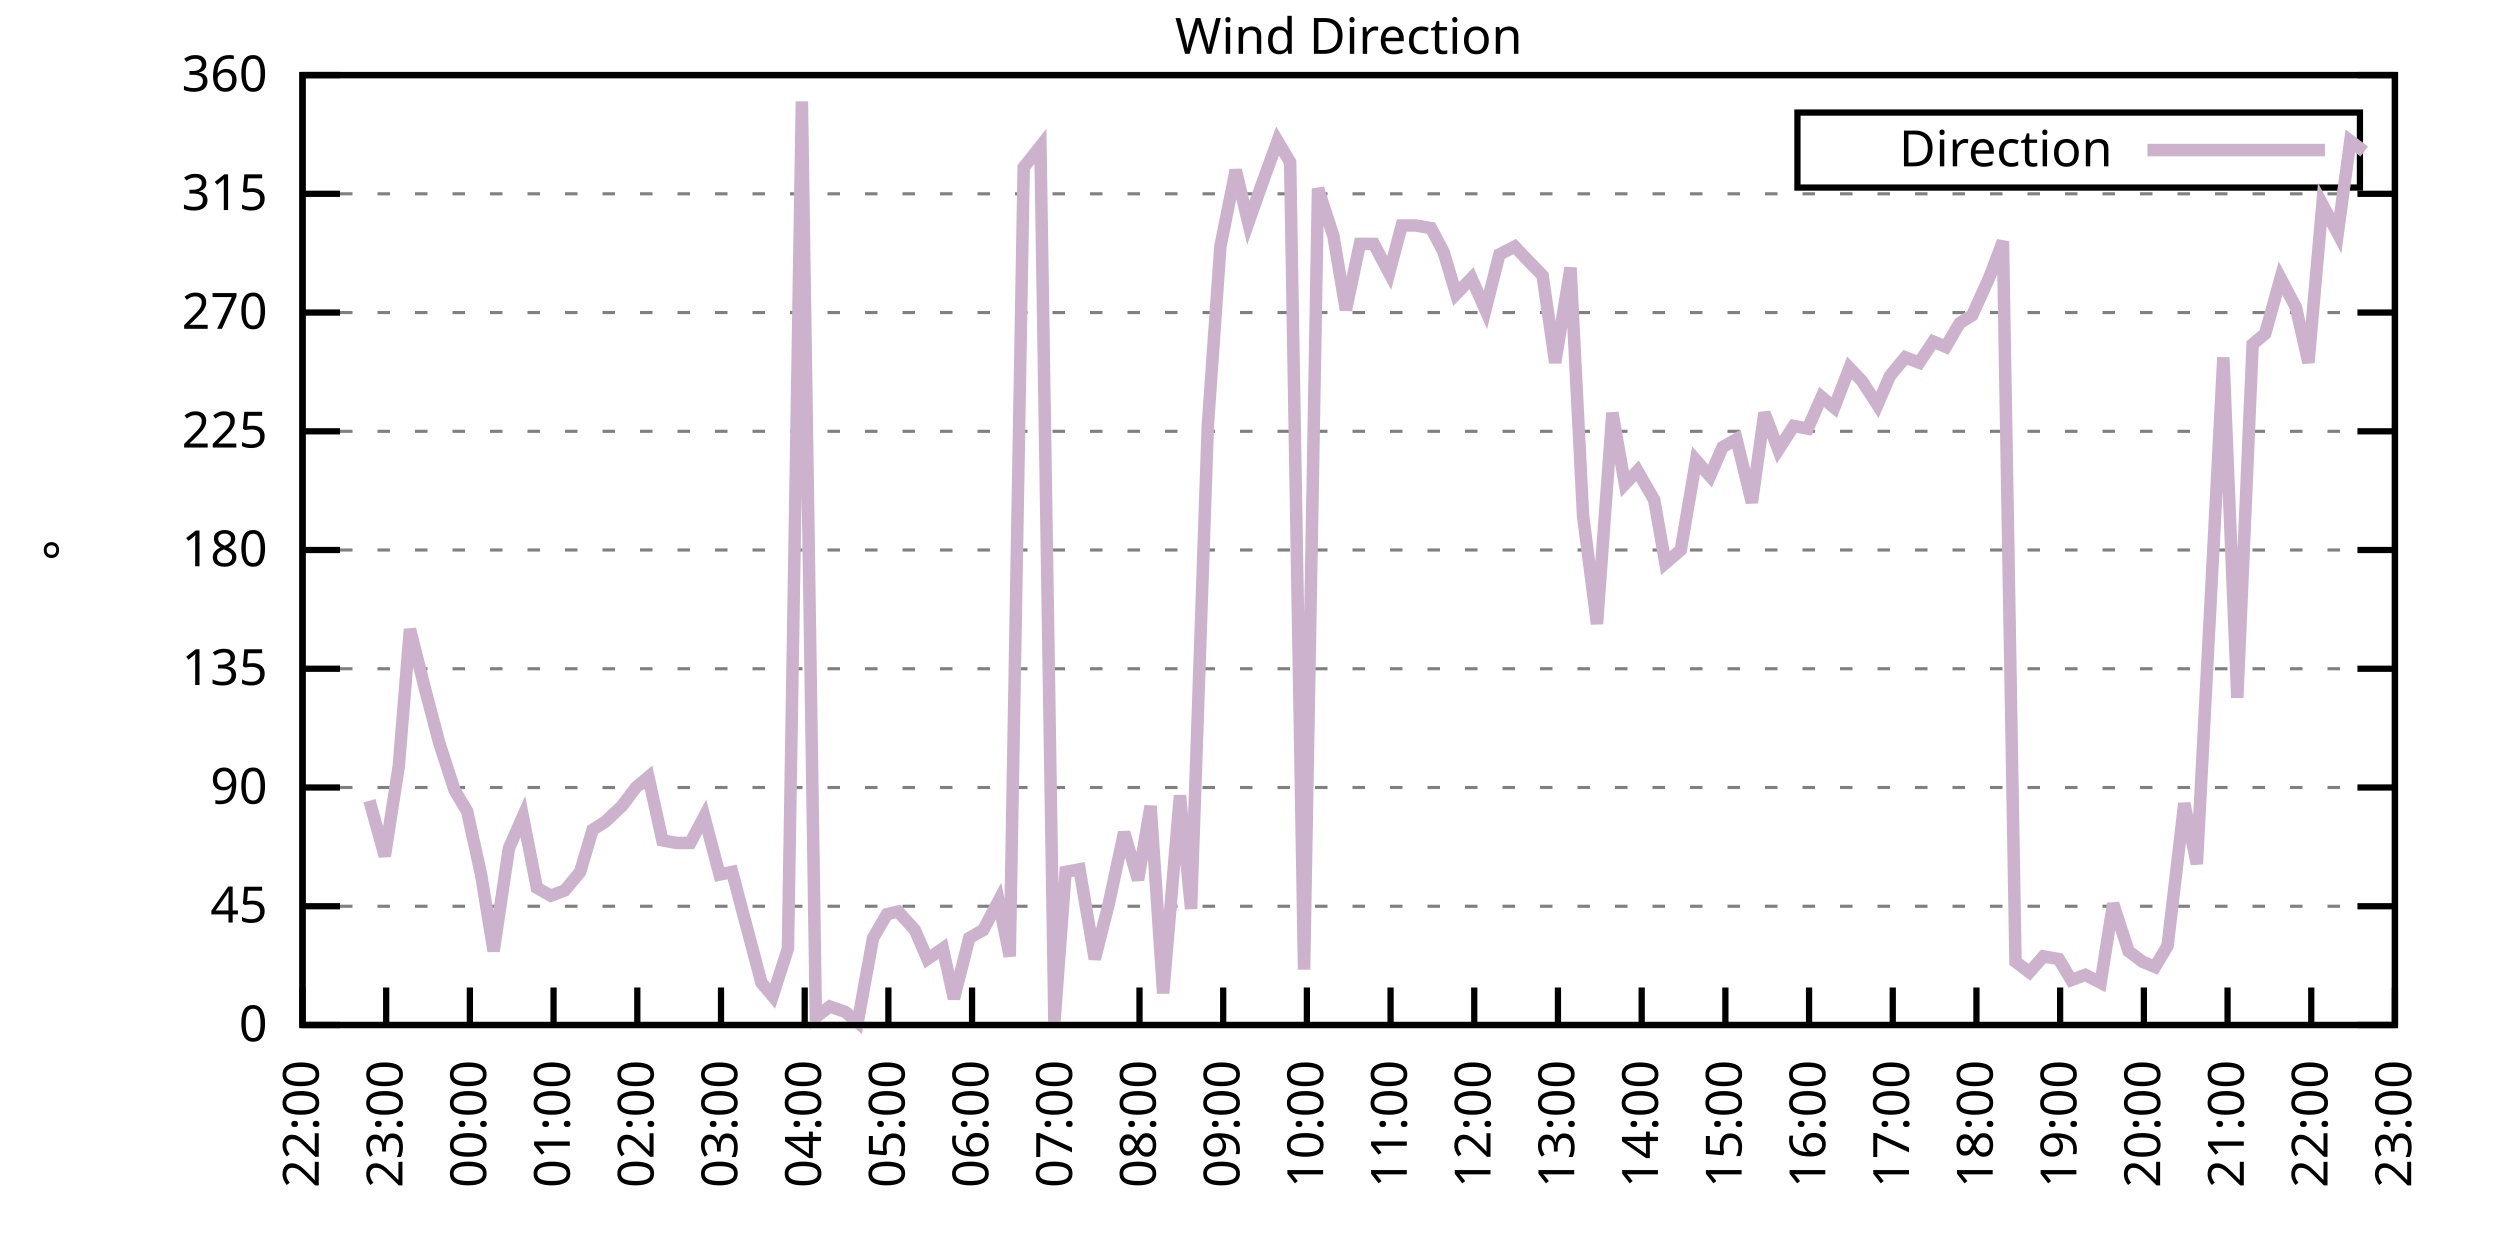
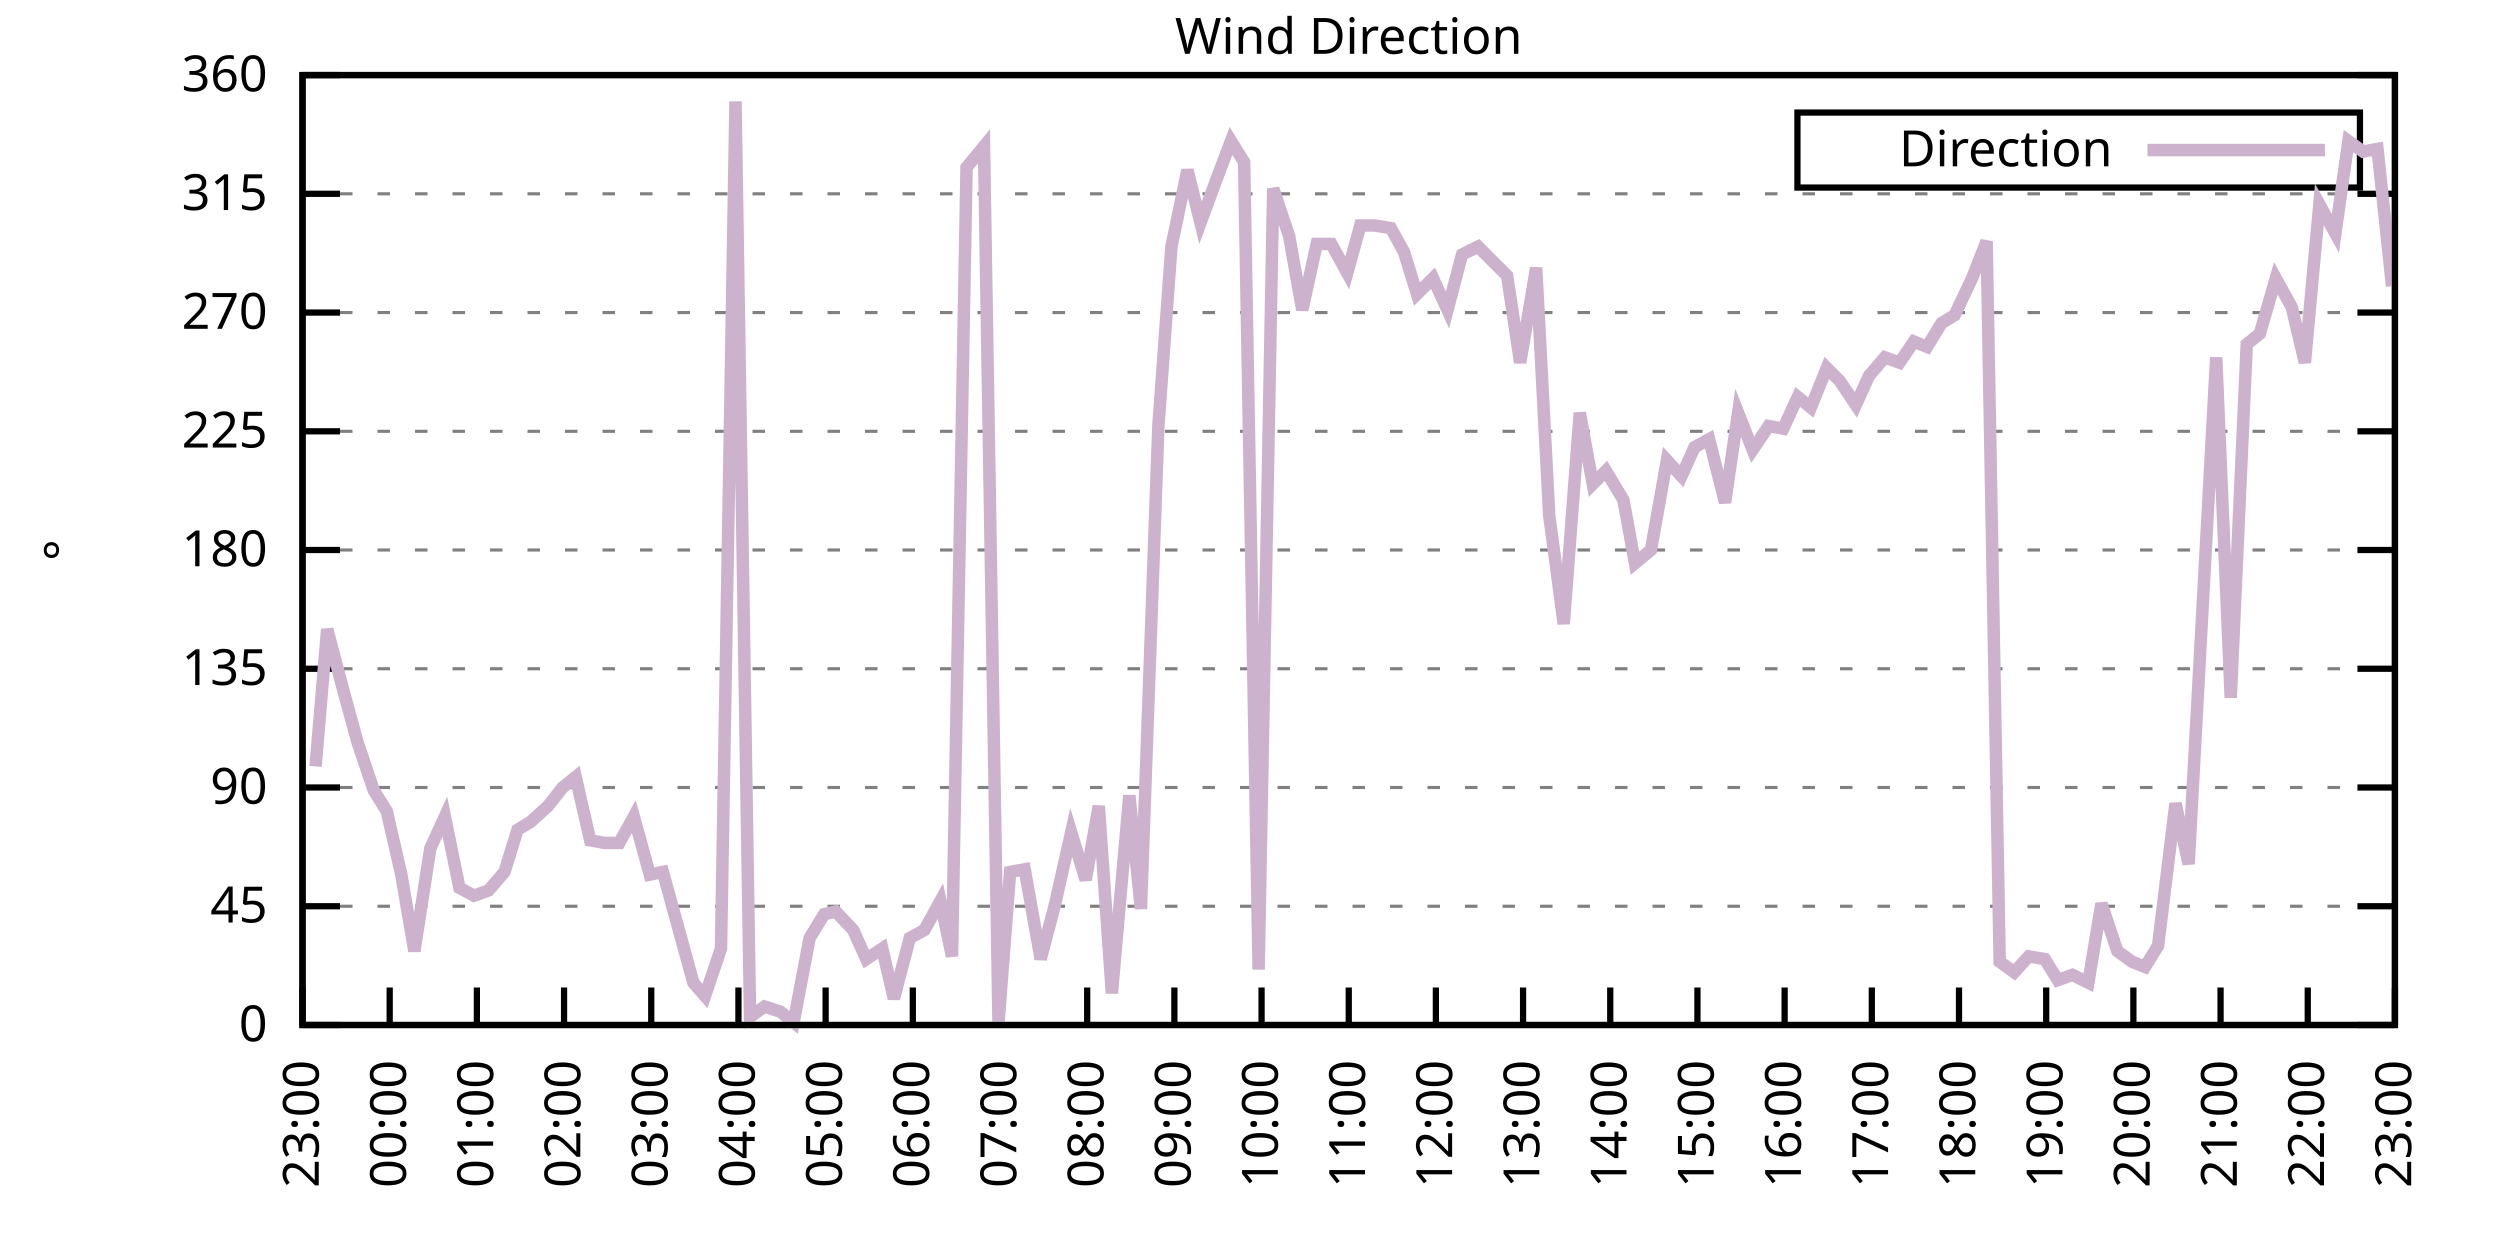
<svg xmlns="http://www.w3.org/2000/svg" xmlns:xlink="http://www.w3.org/1999/xlink" width="400" height="200" viewBox="0 0 400 200">
  <g id="gnuplot_canvas">
    <rect x="0" y="0" width="400" height="200" fill="none" />
    <defs>
      <circle id="gpDot" r="0.5" stroke-width="0.5" stroke="currentColor" />
      <path id="gpPt0" stroke-width="0.333" stroke="currentColor" d="M-1,0 h2 M0,-1 v2" />
      <path id="gpPt1" stroke-width="0.333" stroke="currentColor" d="M-1,-1 L1,1 M1,-1 L-1,1" />
      <path id="gpPt2" stroke-width="0.333" stroke="currentColor" d="M-1,0 L1,0 M0,-1 L0,1 M-1,-1 L1,1 M-1,1 L1,-1" />
      <rect id="gpPt3" stroke-width="0.333" stroke="currentColor" x="-1" y="-1" width="2" height="2" />
      <rect id="gpPt4" stroke-width="0.333" stroke="currentColor" fill="currentColor" x="-1" y="-1" width="2" height="2" />
      <circle id="gpPt5" stroke-width="0.333" stroke="currentColor" cx="0" cy="0" r="1" />
      <use xlink:href="#gpPt5" id="gpPt6" fill="currentColor" stroke="none" />
      <path id="gpPt7" stroke-width="0.333" stroke="currentColor" d="M0,-1.33 L-1.33,0.67 L1.33,0.67 z" />
      <use xlink:href="#gpPt7" id="gpPt8" fill="currentColor" stroke="none" />
      <use xlink:href="#gpPt7" id="gpPt9" stroke="currentColor" transform="rotate(180)" />
      <use xlink:href="#gpPt9" id="gpPt10" fill="currentColor" stroke="none" />
      <use xlink:href="#gpPt3" id="gpPt11" stroke="currentColor" transform="rotate(45)" />
      <use xlink:href="#gpPt11" id="gpPt12" fill="currentColor" stroke="none" />
      <path id="gpPt13" stroke-width="0.333" stroke="currentColor" d="M0,1.330 L1.265,0.411 L0.782,-1.067 L-0.782,-1.076 L-1.265,0.411 z" />
      <use xlink:href="#gpPt13" id="gpPt14" fill="currentColor" stroke="none" />
      <filter id="textbox" filterUnits="objectBoundingBox" x="0" y="0" height="1" width="1">
        <feFlood flood-color="white" flood-opacity="1" result="bgnd" />
        <feComposite in="SourceGraphic" in2="bgnd" operator="atop" />
      </filter>
      <filter id="greybox" filterUnits="objectBoundingBox" x="0" y="0" height="1" width="1">
        <feFlood flood-color="lightgrey" flood-opacity="1" result="grey" />
        <feComposite in="SourceGraphic" in2="grey" operator="atop" />
      </filter>
    </defs>
    <g fill="none" color="white" stroke="currentColor" stroke-width="1.00" stroke-linecap="butt" stroke-linejoin="miter">
</g>
    <g fill="none" color="black" stroke="currentColor" stroke-width="1.00" stroke-linecap="butt" stroke-linejoin="miter">
      <g stroke="none" shape-rendering="crispEdges">
        <polygon fill="rgb(255, 255, 255)" points="48.40,164.00 383.18,164.00 383.18,12.02 48.40,12.02 " />
      </g>
    </g>
    <g fill="none" color="black" stroke="currentColor" stroke-width="1.00" stroke-linecap="butt" stroke-linejoin="miter">
</g>
    <g fill="none" color="black" stroke="black" stroke-width="0.50" stroke-linecap="butt" stroke-linejoin="miter">
</g>
    <g fill="none" color="gray" stroke="currentColor" stroke-width="0.50" stroke-linecap="butt" stroke-linejoin="miter">
      <path stroke="gray" stroke-dasharray="2,4" class="gridline" d="M48.40,164.00 L383.19,164.00  " />
    </g>
    <g fill="none" color="gray" stroke="gray" stroke-width="1.00" stroke-linecap="butt" stroke-linejoin="miter">
</g>
    <g fill="none" color="black" stroke="currentColor" stroke-width="1.00" stroke-linecap="butt" stroke-linejoin="miter">
      <path stroke="black" d="M48.40,164.00 L54.40,164.00 M383.19,164.00 L377.19,164.00  " />
      <g transform="translate(42.80,166.60)" stroke="none" fill="black" font-family="Sans" font-size="8.00" text-anchor="end">
        <text>
          <tspan font-family="Sans"> 0</tspan>
        </text>
      </g>
    </g>
    <g fill="none" color="black" stroke="currentColor" stroke-width="1.00" stroke-linecap="butt" stroke-linejoin="miter">
</g>
    <g fill="none" color="black" stroke="black" stroke-width="0.50" stroke-linecap="butt" stroke-linejoin="miter">
</g>
    <g fill="none" color="gray" stroke="currentColor" stroke-width="0.50" stroke-linecap="butt" stroke-linejoin="miter">
      <path stroke="gray" stroke-dasharray="2,4" class="gridline" d="M48.40,145.00 L383.19,145.00  " />
    </g>
    <g fill="none" color="gray" stroke="gray" stroke-width="1.00" stroke-linecap="butt" stroke-linejoin="miter">
</g>
    <g fill="none" color="black" stroke="currentColor" stroke-width="1.00" stroke-linecap="butt" stroke-linejoin="miter">
      <path stroke="black" d="M48.40,145.00 L54.40,145.00 M383.19,145.00 L377.19,145.00  " />
      <g transform="translate(42.80,147.60)" stroke="none" fill="black" font-family="Sans" font-size="8.00" text-anchor="end">
        <text>
          <tspan font-family="Sans"> 45</tspan>
        </text>
      </g>
    </g>
    <g fill="none" color="black" stroke="currentColor" stroke-width="1.00" stroke-linecap="butt" stroke-linejoin="miter">
</g>
    <g fill="none" color="black" stroke="black" stroke-width="0.50" stroke-linecap="butt" stroke-linejoin="miter">
</g>
    <g fill="none" color="gray" stroke="currentColor" stroke-width="0.50" stroke-linecap="butt" stroke-linejoin="miter">
      <path stroke="gray" stroke-dasharray="2,4" class="gridline" d="M48.40,126.00 L383.19,126.00  " />
    </g>
    <g fill="none" color="gray" stroke="gray" stroke-width="1.00" stroke-linecap="butt" stroke-linejoin="miter">
</g>
    <g fill="none" color="black" stroke="currentColor" stroke-width="1.00" stroke-linecap="butt" stroke-linejoin="miter">
      <path stroke="black" d="M48.40,126.00 L54.40,126.00 M383.19,126.00 L377.19,126.00  " />
      <g transform="translate(42.80,128.60)" stroke="none" fill="black" font-family="Sans" font-size="8.00" text-anchor="end">
        <text>
          <tspan font-family="Sans"> 90</tspan>
        </text>
      </g>
    </g>
    <g fill="none" color="black" stroke="currentColor" stroke-width="1.00" stroke-linecap="butt" stroke-linejoin="miter">
</g>
    <g fill="none" color="black" stroke="black" stroke-width="0.50" stroke-linecap="butt" stroke-linejoin="miter">
</g>
    <g fill="none" color="gray" stroke="currentColor" stroke-width="0.50" stroke-linecap="butt" stroke-linejoin="miter">
      <path stroke="gray" stroke-dasharray="2,4" class="gridline" d="M48.40,107.00 L383.19,107.00  " />
    </g>
    <g fill="none" color="gray" stroke="gray" stroke-width="1.00" stroke-linecap="butt" stroke-linejoin="miter">
</g>
    <g fill="none" color="black" stroke="currentColor" stroke-width="1.00" stroke-linecap="butt" stroke-linejoin="miter">
      <path stroke="black" d="M48.40,107.00 L54.40,107.00 M383.19,107.00 L377.19,107.00  " />
      <g transform="translate(42.80,109.60)" stroke="none" fill="black" font-family="Sans" font-size="8.00" text-anchor="end">
        <text>
          <tspan font-family="Sans"> 135</tspan>
        </text>
      </g>
    </g>
    <g fill="none" color="black" stroke="currentColor" stroke-width="1.00" stroke-linecap="butt" stroke-linejoin="miter">
</g>
    <g fill="none" color="black" stroke="black" stroke-width="0.50" stroke-linecap="butt" stroke-linejoin="miter">
</g>
    <g fill="none" color="gray" stroke="currentColor" stroke-width="0.50" stroke-linecap="butt" stroke-linejoin="miter">
      <path stroke="gray" stroke-dasharray="2,4" class="gridline" d="M48.40,88.00 L383.19,88.00  " />
    </g>
    <g fill="none" color="gray" stroke="gray" stroke-width="1.00" stroke-linecap="butt" stroke-linejoin="miter">
</g>
    <g fill="none" color="black" stroke="currentColor" stroke-width="1.00" stroke-linecap="butt" stroke-linejoin="miter">
      <path stroke="black" d="M48.40,88.00 L54.40,88.00 M383.19,88.00 L377.19,88.00  " />
      <g transform="translate(42.80,90.60)" stroke="none" fill="black" font-family="Sans" font-size="8.00" text-anchor="end">
        <text>
          <tspan font-family="Sans"> 180</tspan>
        </text>
      </g>
    </g>
    <g fill="none" color="black" stroke="currentColor" stroke-width="1.00" stroke-linecap="butt" stroke-linejoin="miter">
</g>
    <g fill="none" color="black" stroke="black" stroke-width="0.50" stroke-linecap="butt" stroke-linejoin="miter">
</g>
    <g fill="none" color="gray" stroke="currentColor" stroke-width="0.50" stroke-linecap="butt" stroke-linejoin="miter">
      <path stroke="gray" stroke-dasharray="2,4" class="gridline" d="M48.40,69.01 L383.19,69.01  " />
    </g>
    <g fill="none" color="gray" stroke="gray" stroke-width="1.00" stroke-linecap="butt" stroke-linejoin="miter">
</g>
    <g fill="none" color="black" stroke="currentColor" stroke-width="1.00" stroke-linecap="butt" stroke-linejoin="miter">
      <path stroke="black" d="M48.40,69.01 L54.40,69.01 M383.19,69.01 L377.19,69.01  " />
      <g transform="translate(42.80,71.61)" stroke="none" fill="black" font-family="Sans" font-size="8.00" text-anchor="end">
        <text>
          <tspan font-family="Sans"> 225</tspan>
        </text>
      </g>
    </g>
    <g fill="none" color="black" stroke="currentColor" stroke-width="1.00" stroke-linecap="butt" stroke-linejoin="miter">
</g>
    <g fill="none" color="black" stroke="black" stroke-width="0.50" stroke-linecap="butt" stroke-linejoin="miter">
</g>
    <g fill="none" color="gray" stroke="currentColor" stroke-width="0.50" stroke-linecap="butt" stroke-linejoin="miter">
      <path stroke="gray" stroke-dasharray="2,4" class="gridline" d="M48.40,50.01 L383.19,50.01  " />
    </g>
    <g fill="none" color="gray" stroke="gray" stroke-width="1.00" stroke-linecap="butt" stroke-linejoin="miter">
</g>
    <g fill="none" color="black" stroke="currentColor" stroke-width="1.00" stroke-linecap="butt" stroke-linejoin="miter">
      <path stroke="black" d="M48.40,50.01 L54.40,50.01 M383.19,50.01 L377.19,50.01  " />
      <g transform="translate(42.80,52.61)" stroke="none" fill="black" font-family="Sans" font-size="8.00" text-anchor="end">
        <text>
          <tspan font-family="Sans"> 270</tspan>
        </text>
      </g>
    </g>
    <g fill="none" color="black" stroke="currentColor" stroke-width="1.00" stroke-linecap="butt" stroke-linejoin="miter">
</g>
    <g fill="none" color="black" stroke="black" stroke-width="0.50" stroke-linecap="butt" stroke-linejoin="miter">
</g>
    <g fill="none" color="gray" stroke="currentColor" stroke-width="0.50" stroke-linecap="butt" stroke-linejoin="miter">
      <path stroke="gray" stroke-dasharray="2,4" class="gridline" d="M48.40,31.01 L383.19,31.01  " />
    </g>
    <g fill="none" color="gray" stroke="gray" stroke-width="1.00" stroke-linecap="butt" stroke-linejoin="miter">
</g>
    <g fill="none" color="black" stroke="currentColor" stroke-width="1.00" stroke-linecap="butt" stroke-linejoin="miter">
      <path stroke="black" d="M48.40,31.01 L54.40,31.01 M383.19,31.01 L377.19,31.01  " />
      <g transform="translate(42.80,33.61)" stroke="none" fill="black" font-family="Sans" font-size="8.00" text-anchor="end">
        <text>
          <tspan font-family="Sans"> 315</tspan>
        </text>
      </g>
    </g>
    <g fill="none" color="black" stroke="currentColor" stroke-width="1.00" stroke-linecap="butt" stroke-linejoin="miter">
</g>
    <g fill="none" color="black" stroke="black" stroke-width="0.50" stroke-linecap="butt" stroke-linejoin="miter">
</g>
    <g fill="none" color="gray" stroke="currentColor" stroke-width="0.50" stroke-linecap="butt" stroke-linejoin="miter">
      <path stroke="gray" stroke-dasharray="2,4" class="gridline" d="M48.40,12.01 L383.19,12.01  " />
    </g>
    <g fill="none" color="gray" stroke="gray" stroke-width="1.00" stroke-linecap="butt" stroke-linejoin="miter">
</g>
    <g fill="none" color="black" stroke="currentColor" stroke-width="1.00" stroke-linecap="butt" stroke-linejoin="miter">
      <path stroke="black" d="M48.40,12.01 L54.40,12.01 M383.19,12.01 L377.19,12.01  " />
      <g transform="translate(42.80,14.61)" stroke="none" fill="black" font-family="Sans" font-size="8.00" text-anchor="end">
        <text>
          <tspan font-family="Sans"> 360</tspan>
        </text>
      </g>
    </g>
    <g fill="none" color="black" stroke="currentColor" stroke-width="1.00" stroke-linecap="butt" stroke-linejoin="miter">
      <path stroke="black" d="M48.40,164.00 L48.40,158.00  " />
      <g transform="translate(51.00,169.60) rotate(270.00)" stroke="none" fill="black" font-family="Sans" font-size="8.00" text-anchor="end">
        <text>
-           <tspan font-family="Sans">22:00</tspan>
-         </text>
-       </g>
-     </g>
-     <g fill="none" color="black" stroke="currentColor" stroke-width="1.00" stroke-linecap="butt" stroke-linejoin="miter">
-       <path stroke="black" d="M61.79,164.00 L61.79,158.00  " />
-       <g transform="translate(64.39,169.60) rotate(270.00)" stroke="none" fill="black" font-family="Sans" font-size="8.00" text-anchor="end">
-         <text>
          <tspan font-family="Sans">23:00</tspan>
        </text>
      </g>
    </g>
    <g fill="none" color="black" stroke="currentColor" stroke-width="1.00" stroke-linecap="butt" stroke-linejoin="miter">
-       <path stroke="black" d="M75.18,164.00 L75.18,158.00  " />
-       <g transform="translate(77.78,169.60) rotate(270.00)" stroke="none" fill="black" font-family="Sans" font-size="8.00" text-anchor="end">
+       <path stroke="black" d="M62.35,164.00 L62.35,158.00  " />
+       <g transform="translate(64.95,169.60) rotate(270.00)" stroke="none" fill="black" font-family="Sans" font-size="8.00" text-anchor="end">
        <text>
          <tspan font-family="Sans">00:00</tspan>
        </text>
      </g>
    </g>
    <g fill="none" color="black" stroke="currentColor" stroke-width="1.00" stroke-linecap="butt" stroke-linejoin="miter">
-       <path stroke="black" d="M88.57,164.00 L88.57,158.00  " />
-       <g transform="translate(91.17,169.60) rotate(270.00)" stroke="none" fill="black" font-family="Sans" font-size="8.00" text-anchor="end">
+       <path stroke="black" d="M76.30,164.00 L76.30,158.00  " />
+       <g transform="translate(78.90,169.60) rotate(270.00)" stroke="none" fill="black" font-family="Sans" font-size="8.00" text-anchor="end">
        <text>
          <tspan font-family="Sans">01:00</tspan>
        </text>
      </g>
    </g>
    <g fill="none" color="black" stroke="currentColor" stroke-width="1.00" stroke-linecap="butt" stroke-linejoin="miter">
-       <path stroke="black" d="M101.97,164.00 L101.97,158.00  " />
-       <g transform="translate(104.57,169.60) rotate(270.00)" stroke="none" fill="black" font-family="Sans" font-size="8.00" text-anchor="end">
+       <path stroke="black" d="M90.25,164.00 L90.25,158.00  " />
+       <g transform="translate(92.85,169.60) rotate(270.00)" stroke="none" fill="black" font-family="Sans" font-size="8.00" text-anchor="end">
        <text>
          <tspan font-family="Sans">02:00</tspan>
        </text>
      </g>
    </g>
    <g fill="none" color="black" stroke="currentColor" stroke-width="1.00" stroke-linecap="butt" stroke-linejoin="miter">
-       <path stroke="black" d="M115.36,164.00 L115.36,158.00  " />
-       <g transform="translate(117.96,169.60) rotate(270.00)" stroke="none" fill="black" font-family="Sans" font-size="8.00" text-anchor="end">
+       <path stroke="black" d="M104.20,164.00 L104.20,158.00  " />
+       <g transform="translate(106.80,169.60) rotate(270.00)" stroke="none" fill="black" font-family="Sans" font-size="8.00" text-anchor="end">
        <text>
          <tspan font-family="Sans">03:00</tspan>
        </text>
      </g>
    </g>
    <g fill="none" color="black" stroke="currentColor" stroke-width="1.00" stroke-linecap="butt" stroke-linejoin="miter">
-       <path stroke="black" d="M128.75,164.00 L128.75,158.00  " />
-       <g transform="translate(131.35,169.60) rotate(270.00)" stroke="none" fill="black" font-family="Sans" font-size="8.00" text-anchor="end">
+       <path stroke="black" d="M118.15,164.00 L118.15,158.00  " />
+       <g transform="translate(120.75,169.60) rotate(270.00)" stroke="none" fill="black" font-family="Sans" font-size="8.00" text-anchor="end">
        <text>
          <tspan font-family="Sans">04:00</tspan>
        </text>
      </g>
    </g>
    <g fill="none" color="black" stroke="currentColor" stroke-width="1.00" stroke-linecap="butt" stroke-linejoin="miter">
-       <path stroke="black" d="M142.14,164.00 L142.14,158.00  " />
-       <g transform="translate(144.74,169.60) rotate(270.00)" stroke="none" fill="black" font-family="Sans" font-size="8.00" text-anchor="end">
+       <path stroke="black" d="M132.10,164.00 L132.10,158.00  " />
+       <g transform="translate(134.70,169.60) rotate(270.00)" stroke="none" fill="black" font-family="Sans" font-size="8.00" text-anchor="end">
        <text>
          <tspan font-family="Sans">05:00</tspan>
        </text>
      </g>
    </g>
    <g fill="none" color="black" stroke="currentColor" stroke-width="1.00" stroke-linecap="butt" stroke-linejoin="miter">
-       <path stroke="black" d="M155.53,164.00 L155.53,158.00  " />
-       <g transform="translate(158.13,169.60) rotate(270.00)" stroke="none" fill="black" font-family="Sans" font-size="8.00" text-anchor="end">
+       <path stroke="black" d="M146.05,164.00 L146.05,158.00  " />
+       <g transform="translate(148.65,169.60) rotate(270.00)" stroke="none" fill="black" font-family="Sans" font-size="8.00" text-anchor="end">
        <text>
          <tspan font-family="Sans">06:00</tspan>
        </text>
      </g>
    </g>
    <g fill="none" color="black" stroke="currentColor" stroke-width="1.00" stroke-linecap="butt" stroke-linejoin="miter">
-       <path stroke="black" d="M168.92,164.00 L168.92,158.00  " />
-       <g transform="translate(171.52,169.60) rotate(270.00)" stroke="none" fill="black" font-family="Sans" font-size="8.00" text-anchor="end">
+       <path stroke="black" d="M160.00,164.00 L160.00,158.00  " />
+       <g transform="translate(162.60,169.60) rotate(270.00)" stroke="none" fill="black" font-family="Sans" font-size="8.00" text-anchor="end">
        <text>
          <tspan font-family="Sans">07:00</tspan>
        </text>
      </g>
    </g>
    <g fill="none" color="black" stroke="currentColor" stroke-width="1.00" stroke-linecap="butt" stroke-linejoin="miter">
-       <path stroke="black" d="M182.32,164.00 L182.32,158.00  " />
-       <g transform="translate(184.92,169.60) rotate(270.00)" stroke="none" fill="black" font-family="Sans" font-size="8.00" text-anchor="end">
+       <path stroke="black" d="M173.95,164.00 L173.95,158.00  " />
+       <g transform="translate(176.55,169.60) rotate(270.00)" stroke="none" fill="black" font-family="Sans" font-size="8.00" text-anchor="end">
        <text>
          <tspan font-family="Sans">08:00</tspan>
        </text>
      </g>
    </g>
    <g fill="none" color="black" stroke="currentColor" stroke-width="1.00" stroke-linecap="butt" stroke-linejoin="miter">
-       <path stroke="black" d="M195.71,164.00 L195.71,158.00  " />
-       <g transform="translate(198.31,169.60) rotate(270.00)" stroke="none" fill="black" font-family="Sans" font-size="8.00" text-anchor="end">
+       <path stroke="black" d="M187.90,164.00 L187.90,158.00  " />
+       <g transform="translate(190.50,169.60) rotate(270.00)" stroke="none" fill="black" font-family="Sans" font-size="8.00" text-anchor="end">
        <text>
          <tspan font-family="Sans">09:00</tspan>
        </text>
      </g>
    </g>
    <g fill="none" color="black" stroke="currentColor" stroke-width="1.00" stroke-linecap="butt" stroke-linejoin="miter">
-       <path stroke="black" d="M209.10,164.00 L209.10,158.00  " />
-       <g transform="translate(211.70,169.60) rotate(270.00)" stroke="none" fill="black" font-family="Sans" font-size="8.00" text-anchor="end">
+       <path stroke="black" d="M201.85,164.00 L201.85,158.00  " />
+       <g transform="translate(204.45,169.60) rotate(270.00)" stroke="none" fill="black" font-family="Sans" font-size="8.00" text-anchor="end">
        <text>
          <tspan font-family="Sans">10:00</tspan>
        </text>
      </g>
    </g>
    <g fill="none" color="black" stroke="currentColor" stroke-width="1.00" stroke-linecap="butt" stroke-linejoin="miter">
-       <path stroke="black" d="M222.49,164.00 L222.49,158.00  " />
-       <g transform="translate(225.09,169.60) rotate(270.00)" stroke="none" fill="black" font-family="Sans" font-size="8.00" text-anchor="end">
+       <path stroke="black" d="M215.80,164.00 L215.80,158.00  " />
+       <g transform="translate(218.40,169.60) rotate(270.00)" stroke="none" fill="black" font-family="Sans" font-size="8.00" text-anchor="end">
        <text>
          <tspan font-family="Sans">11:00</tspan>
        </text>
      </g>
    </g>
    <g fill="none" color="black" stroke="currentColor" stroke-width="1.00" stroke-linecap="butt" stroke-linejoin="miter">
-       <path stroke="black" d="M235.88,164.00 L235.88,158.00  " />
-       <g transform="translate(238.48,169.60) rotate(270.00)" stroke="none" fill="black" font-family="Sans" font-size="8.00" text-anchor="end">
+       <path stroke="black" d="M229.74,164.00 L229.74,158.00  " />
+       <g transform="translate(232.34,169.60) rotate(270.00)" stroke="none" fill="black" font-family="Sans" font-size="8.00" text-anchor="end">
        <text>
          <tspan font-family="Sans">12:00</tspan>
        </text>
      </g>
    </g>
    <g fill="none" color="black" stroke="currentColor" stroke-width="1.00" stroke-linecap="butt" stroke-linejoin="miter">
-       <path stroke="black" d="M249.27,164.00 L249.27,158.00  " />
-       <g transform="translate(251.87,169.60) rotate(270.00)" stroke="none" fill="black" font-family="Sans" font-size="8.00" text-anchor="end">
+       <path stroke="black" d="M243.69,164.00 L243.69,158.00  " />
+       <g transform="translate(246.29,169.60) rotate(270.00)" stroke="none" fill="black" font-family="Sans" font-size="8.00" text-anchor="end">
        <text>
          <tspan font-family="Sans">13:00</tspan>
        </text>
      </g>
    </g>
    <g fill="none" color="black" stroke="currentColor" stroke-width="1.00" stroke-linecap="butt" stroke-linejoin="miter">
-       <path stroke="black" d="M262.67,164.00 L262.67,158.00  " />
-       <g transform="translate(265.27,169.60) rotate(270.00)" stroke="none" fill="black" font-family="Sans" font-size="8.00" text-anchor="end">
+       <path stroke="black" d="M257.64,164.00 L257.64,158.00  " />
+       <g transform="translate(260.24,169.60) rotate(270.00)" stroke="none" fill="black" font-family="Sans" font-size="8.00" text-anchor="end">
        <text>
          <tspan font-family="Sans">14:00</tspan>
        </text>
      </g>
    </g>
    <g fill="none" color="black" stroke="currentColor" stroke-width="1.00" stroke-linecap="butt" stroke-linejoin="miter">
-       <path stroke="black" d="M276.06,164.00 L276.06,158.00  " />
-       <g transform="translate(278.66,169.60) rotate(270.00)" stroke="none" fill="black" font-family="Sans" font-size="8.00" text-anchor="end">
+       <path stroke="black" d="M271.59,164.00 L271.59,158.00  " />
+       <g transform="translate(274.19,169.60) rotate(270.00)" stroke="none" fill="black" font-family="Sans" font-size="8.00" text-anchor="end">
        <text>
          <tspan font-family="Sans">15:00</tspan>
        </text>
      </g>
    </g>
    <g fill="none" color="black" stroke="currentColor" stroke-width="1.00" stroke-linecap="butt" stroke-linejoin="miter">
-       <path stroke="black" d="M289.45,164.00 L289.45,158.00  " />
-       <g transform="translate(292.05,169.60) rotate(270.00)" stroke="none" fill="black" font-family="Sans" font-size="8.00" text-anchor="end">
+       <path stroke="black" d="M285.54,164.00 L285.54,158.00  " />
+       <g transform="translate(288.14,169.60) rotate(270.00)" stroke="none" fill="black" font-family="Sans" font-size="8.00" text-anchor="end">
        <text>
          <tspan font-family="Sans">16:00</tspan>
        </text>
      </g>
    </g>
    <g fill="none" color="black" stroke="currentColor" stroke-width="1.00" stroke-linecap="butt" stroke-linejoin="miter">
-       <path stroke="black" d="M302.84,164.00 L302.84,158.00  " />
-       <g transform="translate(305.44,169.60) rotate(270.00)" stroke="none" fill="black" font-family="Sans" font-size="8.00" text-anchor="end">
+       <path stroke="black" d="M299.49,164.00 L299.49,158.00  " />
+       <g transform="translate(302.09,169.60) rotate(270.00)" stroke="none" fill="black" font-family="Sans" font-size="8.00" text-anchor="end">
        <text>
          <tspan font-family="Sans">17:00</tspan>
        </text>
      </g>
    </g>
    <g fill="none" color="black" stroke="currentColor" stroke-width="1.00" stroke-linecap="butt" stroke-linejoin="miter">
-       <path stroke="black" d="M316.23,164.00 L316.23,158.00  " />
-       <g transform="translate(318.83,169.60) rotate(270.00)" stroke="none" fill="black" font-family="Sans" font-size="8.00" text-anchor="end">
+       <path stroke="black" d="M313.44,164.00 L313.44,158.00  " />
+       <g transform="translate(316.04,169.60) rotate(270.00)" stroke="none" fill="black" font-family="Sans" font-size="8.00" text-anchor="end">
        <text>
          <tspan font-family="Sans">18:00</tspan>
        </text>
      </g>
    </g>
    <g fill="none" color="black" stroke="currentColor" stroke-width="1.00" stroke-linecap="butt" stroke-linejoin="miter">
-       <path stroke="black" d="M329.62,164.00 L329.62,158.00  " />
-       <g transform="translate(332.22,169.60) rotate(270.00)" stroke="none" fill="black" font-family="Sans" font-size="8.00" text-anchor="end">
+       <path stroke="black" d="M327.39,164.00 L327.39,158.00  " />
+       <g transform="translate(329.99,169.60) rotate(270.00)" stroke="none" fill="black" font-family="Sans" font-size="8.00" text-anchor="end">
        <text>
          <tspan font-family="Sans">19:00</tspan>
        </text>
      </g>
    </g>
    <g fill="none" color="black" stroke="currentColor" stroke-width="1.00" stroke-linecap="butt" stroke-linejoin="miter">
-       <path stroke="black" d="M343.02,164.00 L343.02,158.00  " />
-       <g transform="translate(345.62,169.60) rotate(270.00)" stroke="none" fill="black" font-family="Sans" font-size="8.00" text-anchor="end">
+       <path stroke="black" d="M341.34,164.00 L341.34,158.00  " />
+       <g transform="translate(343.94,169.60) rotate(270.00)" stroke="none" fill="black" font-family="Sans" font-size="8.00" text-anchor="end">
        <text>
          <tspan font-family="Sans">20:00</tspan>
        </text>
      </g>
    </g>
    <g fill="none" color="black" stroke="currentColor" stroke-width="1.00" stroke-linecap="butt" stroke-linejoin="miter">
-       <path stroke="black" d="M356.41,164.00 L356.41,158.00  " />
-       <g transform="translate(359.01,169.60) rotate(270.00)" stroke="none" fill="black" font-family="Sans" font-size="8.00" text-anchor="end">
+       <path stroke="black" d="M355.29,164.00 L355.29,158.00  " />
+       <g transform="translate(357.89,169.60) rotate(270.00)" stroke="none" fill="black" font-family="Sans" font-size="8.00" text-anchor="end">
        <text>
          <tspan font-family="Sans">21:00</tspan>
        </text>
      </g>
    </g>
    <g fill="none" color="black" stroke="currentColor" stroke-width="1.00" stroke-linecap="butt" stroke-linejoin="miter">
-       <path stroke="black" d="M369.80,164.00 L369.80,158.00  " />
-       <g transform="translate(372.40,169.60) rotate(270.00)" stroke="none" fill="black" font-family="Sans" font-size="8.00" text-anchor="end">
+       <path stroke="black" d="M369.24,164.00 L369.24,158.00  " />
+       <g transform="translate(371.84,169.60) rotate(270.00)" stroke="none" fill="black" font-family="Sans" font-size="8.00" text-anchor="end">
        <text>
          <tspan font-family="Sans">22:00</tspan>
        </text>
      </g>
    </g>
    <g fill="none" color="black" stroke="currentColor" stroke-width="1.00" stroke-linecap="butt" stroke-linejoin="miter">
      <path stroke="black" d="M383.19,164.00 L383.19,158.00  " />
      <g transform="translate(385.79,169.60) rotate(270.00)" stroke="none" fill="black" font-family="Sans" font-size="8.00" text-anchor="end">
        <text>
          <tspan font-family="Sans">23:00</tspan>
        </text>
      </g>
    </g>
    <g fill="none" color="black" stroke="currentColor" stroke-width="1.00" stroke-linecap="butt" stroke-linejoin="miter">
</g>
    <g fill="none" color="black" stroke="currentColor" stroke-width="1.00" stroke-linecap="butt" stroke-linejoin="miter">
      <path stroke="black" d="M48.40,12.01 L48.40,164.00 L383.19,164.00 L383.19,12.01 L48.40,12.01 Z  " />
    </g>
    <g fill="none" color="black" stroke="currentColor" stroke-width="1.00" stroke-linecap="butt" stroke-linejoin="miter">
</g>
    <g fill="none" color="black" stroke="currentColor" stroke-width="1.00" stroke-linecap="butt" stroke-linejoin="miter">
      <path stroke="black" d="M287.59,30.01 L287.59,18.01 L377.59,18.01 L377.59,30.01 L287.59,30.01 Z  " />
    </g>
    <g id="Wind_direction_plot_1">
      <g fill="none" color="white" stroke="black" stroke-width="2.00" stroke-linecap="butt" stroke-linejoin="miter">
</g>
      <g fill="none" color="black" stroke="currentColor" stroke-width="2.00" stroke-linecap="butt" stroke-linejoin="miter">
        <g transform="translate(337.99,26.61)" stroke="none" fill="black" font-family="Sans" font-size="8.00" text-anchor="end">
          <text>
            <tspan font-family="Sans">Direction</tspan>
          </text>
        </g>
      </g>
      <g fill="none" color="black" stroke="currentColor" stroke-width="2.00" stroke-linecap="butt" stroke-linejoin="miter">
-         <path stroke="rgb(204, 178, 204)" d="M343.59,24.01 L371.99,24.01 M59.11,128.11 L61.57,136.98 L63.80,122.62 L65.59,100.67 L68.04,110.38 L70.27,118.83   L72.73,126.42 L74.74,129.80 L76.97,139.93 L78.98,152.18 L81.43,135.71 L83.66,130.65 L85.90,142.05 L88.13,143.31   L90.36,142.47 L92.82,139.51 L94.82,132.76 L96.83,131.49 L99.51,128.96 L101.74,126.00 L103.75,124.31 L105.98,134.45   L108.22,134.87 L110.45,134.87 L112.68,130.65 L115.13,139.93 L117.14,139.51 L119.60,148.80 L121.83,157.24 L123.62,159.36   L126.07,151.76 L128.30,16.23 L130.54,162.73 L132.77,161.04 L135.22,161.89 L137.23,163.58 L139.69,150.07 L141.92,146.27   L143.70,145.85 L146.38,148.80 L148.39,153.45 L150.85,151.76 L152.63,159.78 L155.09,150.07 L157.32,148.80 L159.77,144.16   L161.56,153.02 L163.79,26.79 L166.47,23.41 L168.70,163.58 L170.49,139.51 L172.72,139.09 L175.17,153.45 L177.41,144.58   L179.86,133.18 L182.09,140.78 L184.10,128.96 L186.11,158.93 L188.79,127.27 L190.57,145.42 L193.25,68.16 L195.26,39.45   L197.72,27.21 L199.73,35.65 L201.96,29.32 L204.41,22.56 L206.42,25.94 L208.65,155.13 L210.88,30.16 L213.34,37.76   L215.35,49.59 L217.58,39.03 L219.81,39.03 L222.27,43.67 L224.28,36.08 L226.51,36.08 L228.96,36.50 L230.97,40.30   L232.98,47.05 L235.44,44.52 L237.67,49.59 L239.90,40.72 L242.36,39.45 L244.36,41.56 L246.82,44.10 L248.83,58.03   L251.28,42.83 L253.29,82.52 L255.52,99.83 L257.98,66.05 L259.99,77.45 L262.00,75.34 L264.67,79.98 L266.46,90.12   L268.92,88.00 L271.37,73.65 L273.60,76.18 L275.61,71.54 L277.84,70.27 L280.30,80.41 L282.31,66.05 L284.54,71.96   L286.99,68.16 L289.23,68.58 L291.46,63.52 L293.47,65.21 L295.92,58.87 L297.93,60.98 L300.39,64.78 L302.39,60.14   L304.85,57.18 L307.08,58.03 L309.31,54.65 L311.32,55.50 L313.55,51.70 L315.56,50.43 L318.24,44.52 L320.47,38.61   L322.48,153.87 L324.71,155.56 L326.95,153.02 L329.40,153.45 L331.41,156.82 L333.64,155.98 L336.10,157.24 L338.10,144.58   L340.56,152.18 L342.79,153.87 L344.80,154.71 L346.81,151.33 L349.49,128.54 L351.50,138.25 L355.74,57.18 L357.97,111.65   L360.42,55.07 L362.43,53.39 L364.89,44.52 L367.34,49.16 L369.35,58.03 L371.58,32.70 L374.04,37.34 L376.05,22.56   L378.28,24.25  " />
+         <path stroke="rgb(204, 178, 204)" d="M343.59,24.01 L371.99,24.01 M50.49,122.62 L52.35,100.67 L54.91,110.38 L57.23,118.83 L59.79,126.42 L61.88,129.80   L64.21,139.93 L66.30,152.18 L68.86,135.71 L71.18,130.65 L73.51,142.05 L75.83,143.31 L78.16,142.47 L80.72,139.51   L82.81,132.76 L84.90,131.49 L87.69,128.96 L90.02,126.00 L92.11,124.31 L94.43,134.45 L96.76,134.87 L99.08,134.87   L101.41,130.65 L103.97,139.93 L106.06,139.51 L108.62,148.80 L110.94,157.24 L112.80,159.36 L115.36,151.76 L117.68,16.23   L120.01,162.73 L122.33,161.04 L124.89,161.89 L126.98,163.58 L129.54,150.07 L131.87,146.27 L133.72,145.85 L136.51,148.80   L138.61,153.45 L141.16,151.76 L143.02,159.78 L145.58,150.07 L147.91,148.80 L150.46,144.16 L152.32,153.02 L154.65,26.79   L157.44,23.41 L159.76,163.58 L161.62,139.51 L163.95,139.09 L166.51,153.45 L168.83,144.58 L171.39,133.18 L173.71,140.78   L175.81,128.96 L177.90,158.93 L180.69,127.27 L182.55,145.42 L185.34,68.16 L187.43,39.45 L189.99,27.21 L192.08,35.65   L194.41,29.32 L196.96,22.56 L199.06,25.94 L201.38,155.13 L203.71,30.16 L206.26,37.76 L208.36,49.59 L210.68,39.03   L213.01,39.03 L215.56,43.67 L217.65,36.08 L219.98,36.08 L222.54,36.50 L224.63,40.30 L226.72,47.05 L229.28,44.52   L231.60,49.59 L233.93,40.72 L236.49,39.45 L238.58,41.56 L241.14,44.10 L243.23,58.03 L245.79,42.83 L247.88,82.52   L250.20,99.83 L252.76,66.05 L254.85,77.45 L256.95,75.34 L259.74,79.98 L261.60,90.12 L264.15,88.00 L266.71,73.65   L269.04,76.18 L271.13,71.54 L273.45,70.27 L276.01,80.41 L278.10,66.05 L280.43,71.96 L282.99,68.16 L285.31,68.58   L287.64,63.52 L289.73,65.21 L292.29,58.87 L294.38,60.98 L296.94,64.78 L299.03,60.14 L301.58,57.18 L303.91,58.03   L306.23,54.65 L308.33,55.50 L310.65,51.70 L312.74,50.43 L315.53,44.52 L317.86,38.61 L319.95,153.87 L322.28,155.56   L324.60,153.02 L327.16,153.45 L329.25,156.82 L331.58,155.98 L334.13,157.24 L336.23,144.58 L338.78,152.18 L341.11,153.87   L343.20,154.71 L345.29,151.33 L348.08,128.54 L350.18,138.25 L354.59,57.18 L356.92,111.65 L359.48,55.07 L361.57,53.39   L364.13,44.52 L366.68,49.16 L368.78,58.03 L371.10,32.70 L373.66,37.34 L375.75,22.56 L378.08,24.25 L380.40,23.83   L382.73,45.79  " />
      </g>
    </g>
    <g fill="none" color="black" stroke="currentColor" stroke-width="2.00" stroke-linecap="butt" stroke-linejoin="miter">
</g>
    <g fill="none" color="black" stroke="black" stroke-width="1.00" stroke-linecap="butt" stroke-linejoin="miter">
</g>
    <g fill="none" color="black" stroke="currentColor" stroke-width="1.00" stroke-linecap="butt" stroke-linejoin="miter">
      <path stroke="black" d="M48.40,12.01 L48.40,164.00 L383.19,164.00 L383.19,12.01 L48.40,12.01 Z  " />
      <g transform="translate(12.80,88.01) rotate(270.00)" stroke="none" fill="black" font-family="Sans" font-size="8.00" text-anchor="middle">
        <text>
          <tspan font-family="Sans">°</tspan>
        </text>
      </g>
    </g>
    <g fill="none" color="black" stroke="currentColor" stroke-width="1.00" stroke-linecap="butt" stroke-linejoin="miter">
</g>
    <g fill="none" color="black" stroke="currentColor" stroke-width="1.00" stroke-linecap="butt" stroke-linejoin="miter">
      <g transform="translate(215.79,8.61)" stroke="none" fill="black" font-family="Sans" font-size="8.00" text-anchor="middle">
        <text>
          <tspan font-family="Sans">Wind Direction</tspan>
        </text>
      </g>
    </g>
    <g fill="none" color="black" stroke="currentColor" stroke-width="1.00" stroke-linecap="butt" stroke-linejoin="miter">
</g>
  </g>
</svg>
